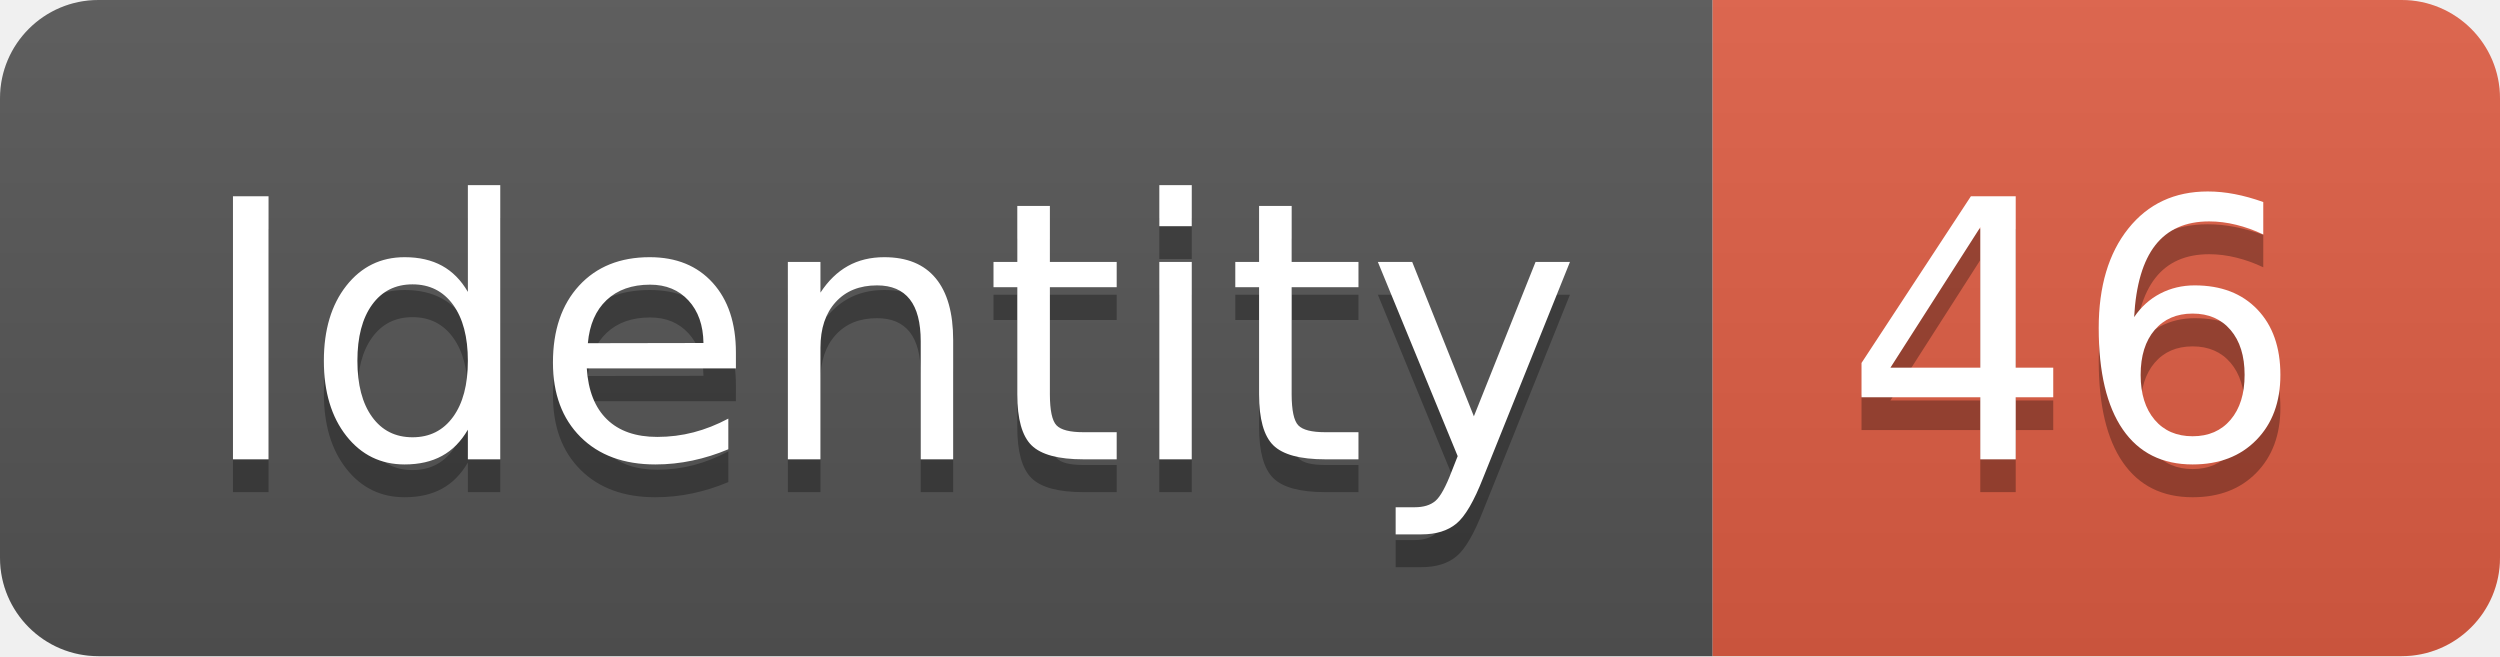
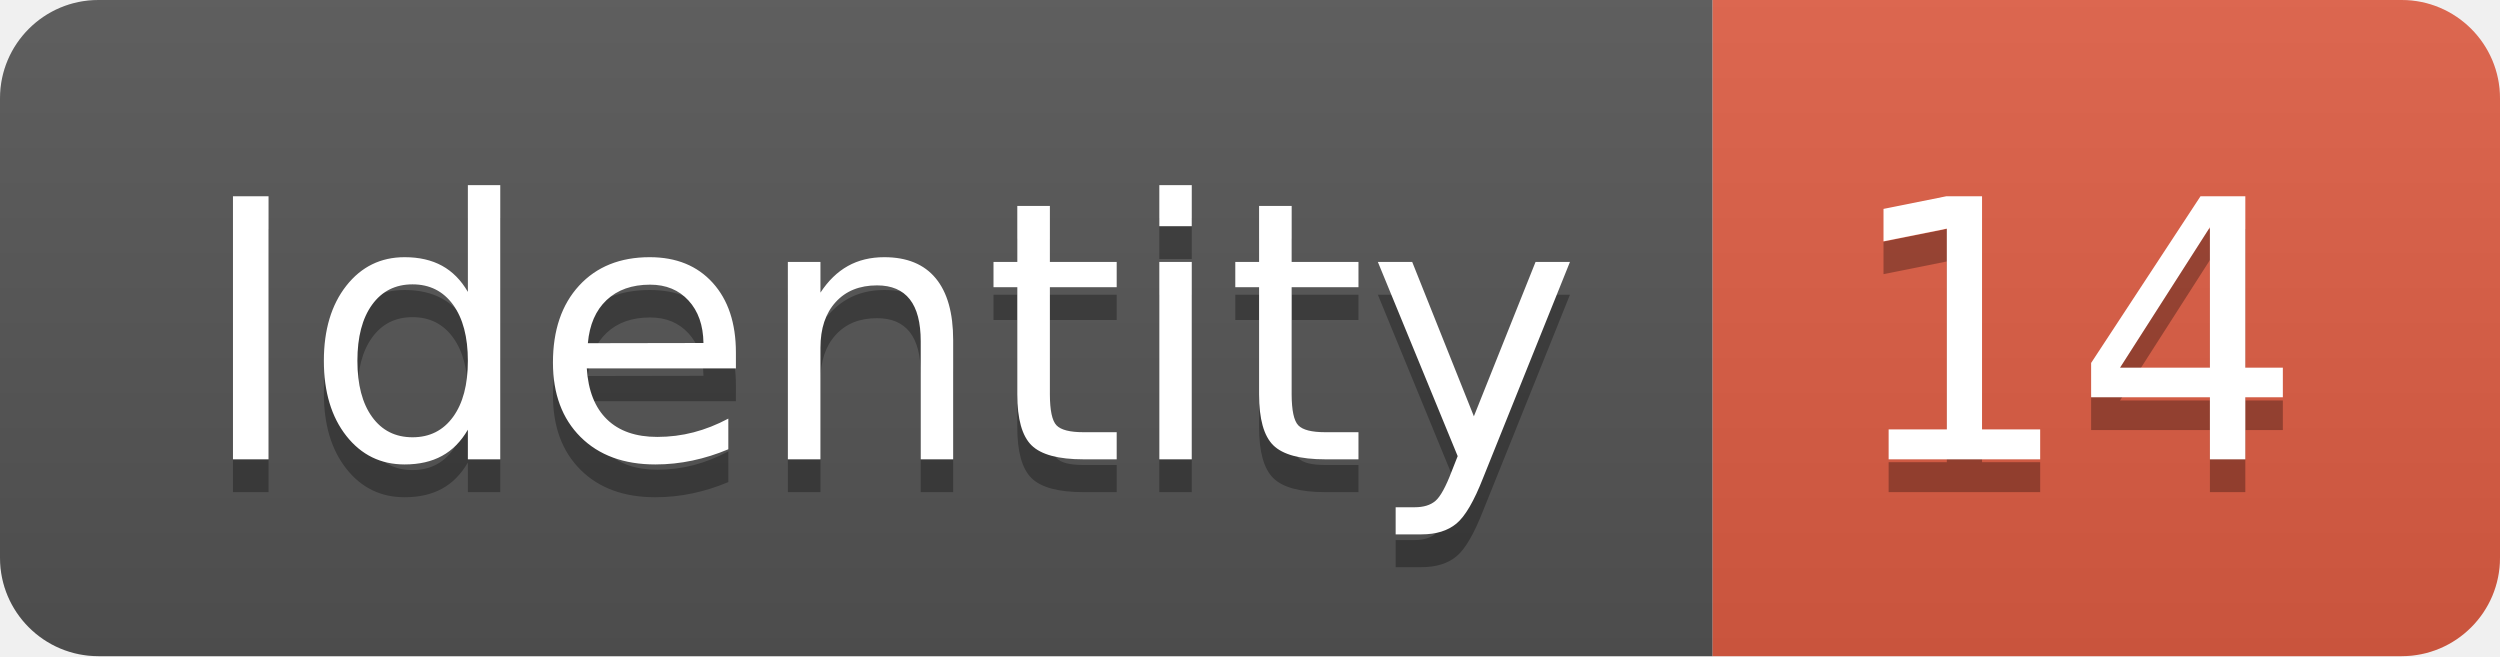
<svg xmlns="http://www.w3.org/2000/svg" width="76.2" height="20">
  <linearGradient id="smooth" x2="0" y2="100%">
    <stop offset="0" stop-color="#bbb" stop-opacity=".1" />
    <stop offset="1" stop-opacity=".1" />
  </linearGradient>
  <clipPath id="round">
    <rect width="76.2" height="20" rx="3" fill="#fff" />
  </clipPath>
  <g clip-path="url(#round)">
    <rect width="52.2" height="20" fill="#555" />
    <rect x="52.2" width="24.0" height="20" fill="#e05d44" />
    <rect width="76.2" height="20" fill="url(#smooth)" />
  </g>
  <g fill="#fff" text-anchor="middle" font-family="DejaVu Sans,Verdana,Geneva,sans-serif" font-size="110">
    <text x="271.0" y="150" fill="#010101" fill-opacity=".3" transform="scale(0.1)" textLength="422.0" lengthAdjust="spacing">Identity</text>
    <text x="271.0" y="140" transform="scale(0.1)" textLength="422.0" lengthAdjust="spacing">Identity</text>
-     <text x="632.0" y="150" fill="#010101" fill-opacity=".3" transform="scale(0.1)" textLength="140.0" lengthAdjust="spacing">46</text>
-     <text x="632.0" y="140" transform="scale(0.1)" textLength="140.0" lengthAdjust="spacing">46</text>
+     <text x="632.0" y="150" fill="#010101" fill-opacity=".3" transform="scale(0.1)" textLength="140.0" lengthAdjust="spacing">14</text>
+     <text x="632.0" y="140" transform="scale(0.1)" textLength="140.0" lengthAdjust="spacing">14</text>
  </g>
</svg>
